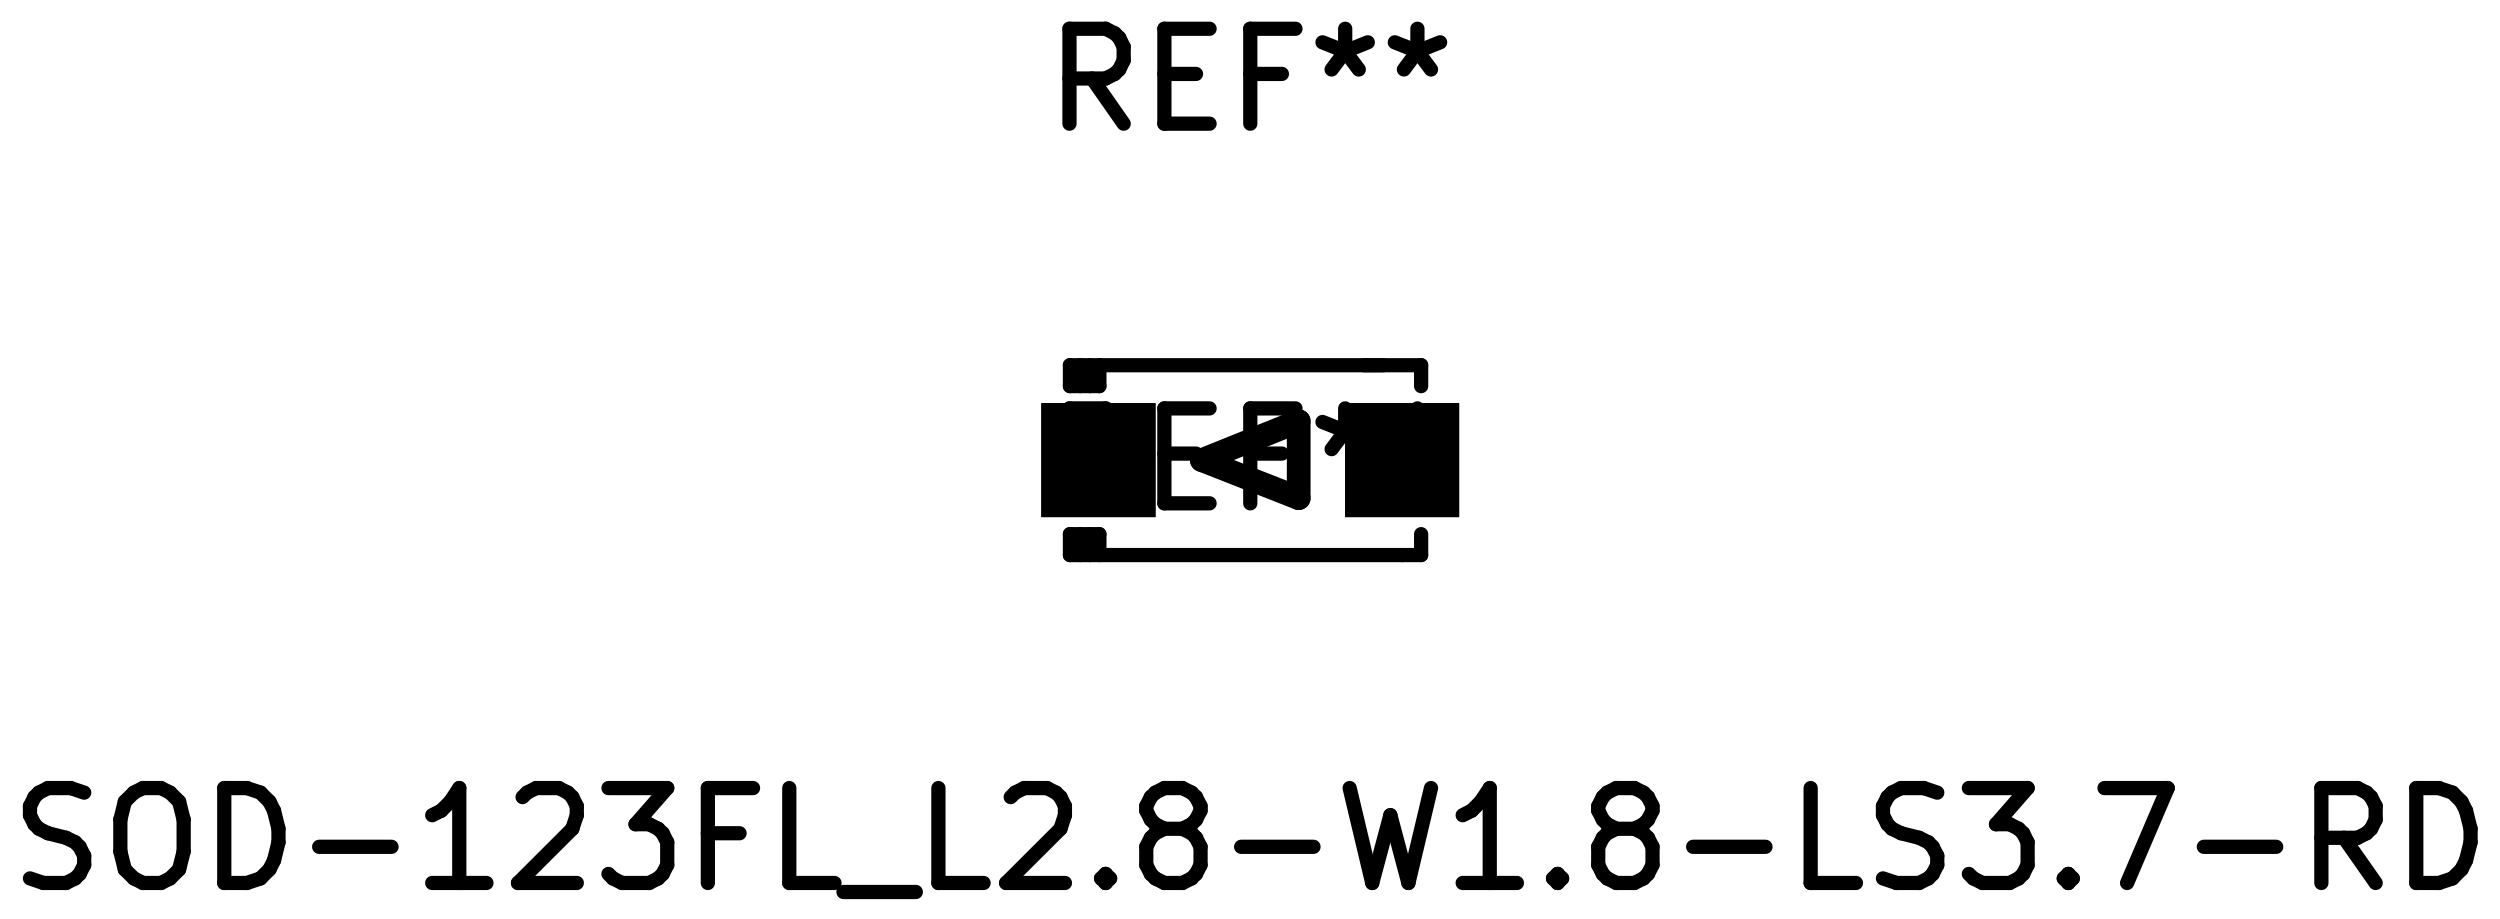
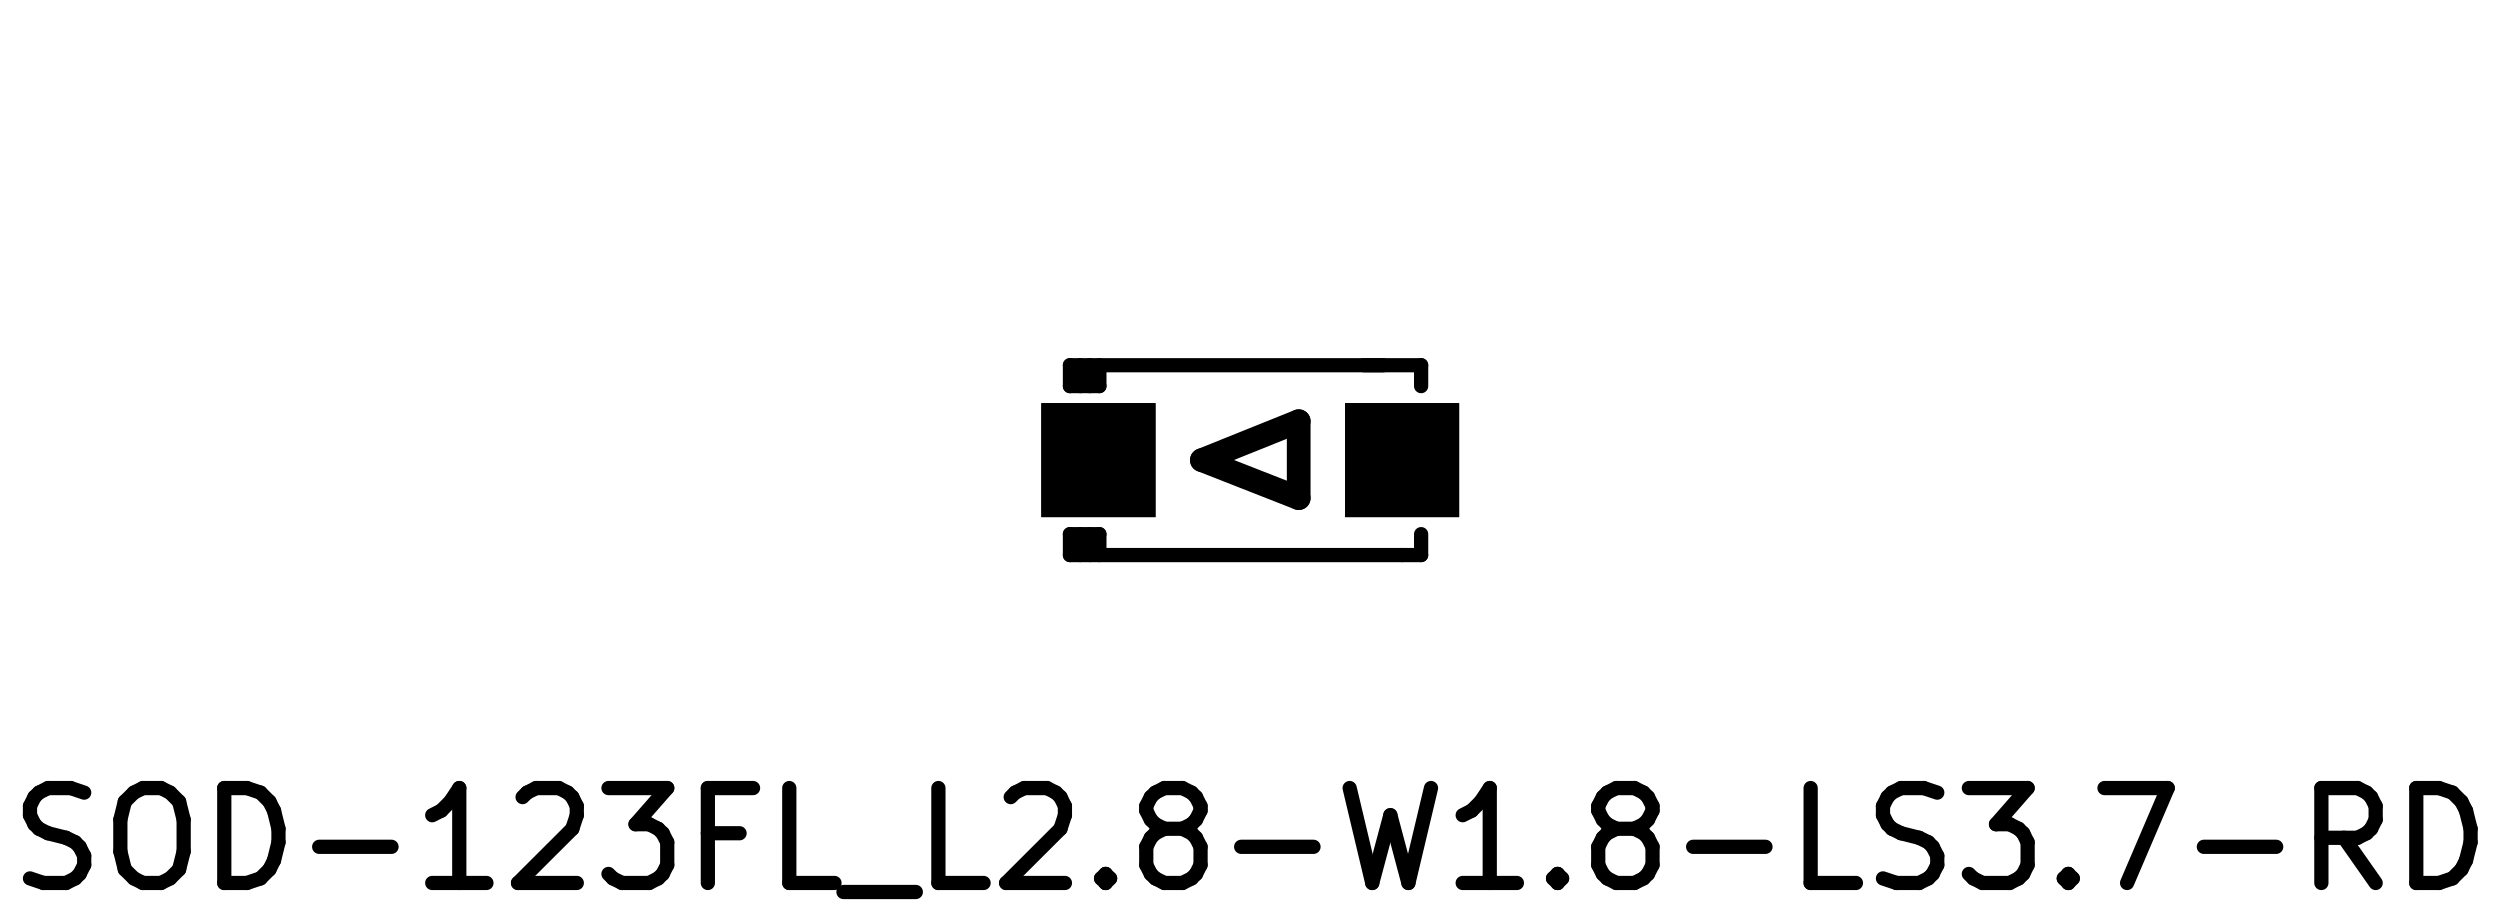
<svg xmlns="http://www.w3.org/2000/svg" version="1.1" width="26.34mm" height="9.677mm" viewBox="0 0 26.34 9.677">
  <g style="fill:#000000; fill-opacity:1;stroke:#000000; stroke-opacity:1; stroke-linecap:round; stroke-linejoin:round;" transform="translate(0 0) scale(1 1)">
    <path style="fill:#000000; fill-opacity:1; stroke:none;fill-rule:evenodd;" d="M 14.173,5.448 14.173,4.248 15.373,4.248 15.373,5.448 Z" />
    <path style="fill:#000000; fill-opacity:1; stroke:none;fill-rule:evenodd;" d="M 10.973,5.448 10.973,4.248 12.173,4.248 12.173,5.448 Z" />
    <path style="fill:#000000; fill-opacity:1; stroke:none;fill-rule:evenodd;" d="M 14.173,5.448 14.173,4.248 15.373,4.248 15.373,5.448 Z" />
    <path style="fill:#000000; fill-opacity:1; stroke:none;fill-rule:evenodd;" d="M 10.973,5.448 10.973,4.248 12.173,4.248 12.173,5.448 Z" />
    <path style="fill:#000000; fill-opacity:1; stroke:none;fill-rule:evenodd;" d="M 14.173,5.448 14.173,4.248 15.373,4.248 15.373,5.448 Z" />
    <path style="fill:#000000; fill-opacity:1; stroke:none;fill-rule:evenodd;" d="M 10.973,5.448 10.973,4.248 12.173,4.248 12.173,5.448 Z" />
  </g>
  <g style="fill:none;  stroke:#000000; stroke-width:0.15; stroke-opacity:1;  stroke-linecap:round; stroke-linejoin:round;">
-     <text x="13.173" y="1.348" textLength="4.536" font-size="1.333" lengthAdjust="spacingAndGlyphs" text-anchor="middle" opacity="0" stroke-opacity="0">REF**</text>
-     <g class="stroked-text">
-       <path d="M11.839 1.303 L11.506 0.827 " />
-       <path d="M11.268 1.303 L11.268 0.303 " />
-       <path d="M11.268 0.303 L11.649 0.303 " />
-       <path d="M11.649 0.303 L11.744 0.351 " />
-       <path d="M11.744 0.351 L11.792 0.398 " />
-       <path d="M11.792 0.398 L11.839 0.493 " />
-       <path d="M11.839 0.493 L11.839 0.636 " />
-       <path d="M11.839 0.636 L11.792 0.732 " />
-       <path d="M11.792 0.732 L11.744 0.779 " />
-       <path d="M11.744 0.779 L11.649 0.827 " />
-       <path d="M11.649 0.827 L11.268 0.827 " />
-       <path d="M12.268 0.779 L12.601 0.779 " />
-       <path d="M12.744 1.303 L12.268 1.303 " />
-       <path d="M12.268 1.303 L12.268 0.303 " />
-       <path d="M12.268 0.303 L12.744 0.303 " />
-       <path d="M13.506 0.779 L13.173 0.779 " />
-       <path d="M13.173 1.303 L13.173 0.303 " />
-       <path d="M13.173 0.303 L13.649 0.303 " />
-       <path d="M14.173 0.303 L14.173 0.541 " />
-       <path d="M13.934 0.446 L14.173 0.541 " />
-       <path d="M14.173 0.541 L14.411 0.446 " />
-       <path d="M14.03 0.732 L14.173 0.541 " />
-       <path d="M14.173 0.541 L14.316 0.732 " />
-       <path d="M14.934 0.303 L14.934 0.541 " />
-       <path d="M14.696 0.446 L14.934 0.541 " />
-       <path d="M14.934 0.541 L15.173 0.446 " />
-       <path d="M14.792 0.732 L14.934 0.541 " />
-       <path d="M14.934 0.541 L15.077 0.732 " />
-     </g>
    <path d="M11.583 4.068 L11.273 4.068 " />
    <path d="M11.583 5.628 L11.273 5.628 " />
    <path d="M11.483 5.628 L11.483 5.848 " />
    <path d="M11.483 3.848 L11.483 4.068 " />
    <path d="M11.383 4.068 L11.383 3.848 " />
    <path d="M11.383 5.848 L11.383 5.628 " />
    <path d="M11.583 5.628 L11.583 5.848 " />
    <path d="M11.583 3.848 L11.583 4.068 " />
    <path d="M14.973 4.068 L14.973 3.848 " />
    <path d="M14.973 3.848 L14.373 3.848 " />
    <path d="M11.273 5.628 L11.273 5.848 " />
    <path d="M11.273 5.848 L14.773 5.848 " />
    <path d="M14.773 5.848 L14.973 5.848 " />
    <path d="M14.973 5.848 L14.973 5.628 " />
    <path d="M14.573 3.848 L11.273 3.848 " />
    <path d="M11.273 3.848 L11.273 4.068 " />
  </g>
  <g style="fill:none;  stroke:#000000; stroke-width:0.25; stroke-opacity:1;  stroke-linecap:round; stroke-linejoin:round;">
    <path d="M12.663 4.848 L13.683 4.438 " />
    <path d="M13.683 4.438 L13.683 5.248 " />
    <path d="M13.683 5.248 L12.663 4.848 " />
  </g>
  <g style="fill:none;  stroke:#000000; stroke-width:0.15; stroke-opacity:1;  stroke-linecap:round; stroke-linejoin:round;">
    <text x="13.173" y="9.348" textLength="26.345" font-size="1.333" lengthAdjust="spacingAndGlyphs" text-anchor="middle" opacity="0" stroke-opacity="0">SOD-123FL_L2.8-W1.8-LS3.7-RD</text>
    <g class="stroked-text">
      <path d="M0.316 9.255 L0.458 9.303 " />
      <path d="M0.458 9.303 L0.696 9.303 " />
      <path d="M0.696 9.303 L0.792 9.255 " />
      <path d="M0.792 9.255 L0.839 9.208 " />
      <path d="M0.839 9.208 L0.887 9.113 " />
      <path d="M0.887 9.113 L0.887 9.017 " />
      <path d="M0.887 9.017 L0.839 8.922 " />
      <path d="M0.839 8.922 L0.792 8.874 " />
      <path d="M0.792 8.874 L0.696 8.827 " />
      <path d="M0.696 8.827 L0.506 8.779 " />
      <path d="M0.506 8.779 L0.411 8.732 " />
      <path d="M0.411 8.732 L0.363 8.684 " />
      <path d="M0.363 8.684 L0.316 8.589 " />
      <path d="M0.316 8.589 L0.316 8.493 " />
      <path d="M0.316 8.493 L0.363 8.398 " />
      <path d="M0.363 8.398 L0.411 8.351 " />
      <path d="M0.411 8.351 L0.506 8.303 " />
      <path d="M0.506 8.303 L0.744 8.303 " />
      <path d="M0.744 8.303 L0.887 8.351 " />
      <path d="M1.506 8.303 L1.696 8.303 " />
      <path d="M1.696 8.303 L1.792 8.351 " />
      <path d="M1.792 8.351 L1.887 8.446 " />
      <path d="M1.887 8.446 L1.935 8.636 " />
      <path d="M1.935 8.636 L1.935 8.97 " />
      <path d="M1.935 8.97 L1.887 9.16 " />
      <path d="M1.887 9.16 L1.792 9.255 " />
      <path d="M1.792 9.255 L1.696 9.303 " />
      <path d="M1.696 9.303 L1.506 9.303 " />
      <path d="M1.506 9.303 L1.411 9.255 " />
      <path d="M1.411 9.255 L1.315 9.16 " />
      <path d="M1.315 9.16 L1.268 8.97 " />
      <path d="M1.268 8.97 L1.268 8.636 " />
      <path d="M1.268 8.636 L1.315 8.446 " />
      <path d="M1.315 8.446 L1.411 8.351 " />
      <path d="M1.411 8.351 L1.506 8.303 " />
      <path d="M2.363 9.303 L2.363 8.303 " />
      <path d="M2.363 8.303 L2.601 8.303 " />
      <path d="M2.601 8.303 L2.744 8.351 " />
      <path d="M2.744 8.351 L2.839 8.446 " />
      <path d="M2.839 8.446 L2.887 8.541 " />
      <path d="M2.887 8.541 L2.934 8.732 " />
      <path d="M2.934 8.732 L2.934 8.874 " />
      <path d="M2.934 8.874 L2.887 9.065 " />
      <path d="M2.887 9.065 L2.839 9.16 " />
      <path d="M2.839 9.16 L2.744 9.255 " />
      <path d="M2.744 9.255 L2.601 9.303 " />
      <path d="M2.601 9.303 L2.363 9.303 " />
      <path d="M3.363 8.922 L4.125 8.922 " />
      <path d="M5.125 9.303 L4.554 9.303 " />
      <path d="M4.839 9.303 L4.839 8.303 " />
      <path d="M4.839 8.303 L4.744 8.446 " />
      <path d="M4.744 8.446 L4.649 8.541 " />
      <path d="M4.649 8.541 L4.554 8.589 " />
      <path d="M5.506 8.398 L5.554 8.351 " />
      <path d="M5.554 8.351 L5.649 8.303 " />
      <path d="M5.649 8.303 L5.887 8.303 " />
      <path d="M5.887 8.303 L5.982 8.351 " />
      <path d="M5.982 8.351 L6.03 8.398 " />
      <path d="M6.03 8.398 L6.077 8.493 " />
      <path d="M6.077 8.493 L6.077 8.589 " />
      <path d="M6.077 8.589 L6.03 8.732 " />
      <path d="M6.03 8.732 L5.458 9.303 " />
      <path d="M5.458 9.303 L6.077 9.303 " />
      <path d="M6.411 8.303 L7.03 8.303 " />
      <path d="M7.03 8.303 L6.696 8.684 " />
      <path d="M6.696 8.684 L6.839 8.684 " />
      <path d="M6.839 8.684 L6.934 8.732 " />
      <path d="M6.934 8.732 L6.982 8.779 " />
      <path d="M6.982 8.779 L7.03 8.874 " />
      <path d="M7.03 8.874 L7.03 9.113 " />
      <path d="M7.03 9.113 L6.982 9.208 " />
      <path d="M6.982 9.208 L6.934 9.255 " />
      <path d="M6.934 9.255 L6.839 9.303 " />
      <path d="M6.839 9.303 L6.554 9.303 " />
      <path d="M6.554 9.303 L6.458 9.255 " />
      <path d="M6.458 9.255 L6.411 9.208 " />
      <path d="M7.792 8.779 L7.458 8.779 " />
      <path d="M7.458 9.303 L7.458 8.303 " />
      <path d="M7.458 8.303 L7.934 8.303 " />
      <path d="M8.792 9.303 L8.316 9.303 " />
      <path d="M8.316 9.303 L8.316 8.303 " />
      <path d="M8.887 9.398 L9.649 9.398 " />
      <path d="M10.363 9.303 L9.887 9.303 " />
      <path d="M9.887 9.303 L9.887 8.303 " />
      <path d="M10.649 8.398 L10.696 8.351 " />
      <path d="M10.696 8.351 L10.792 8.303 " />
      <path d="M10.792 8.303 L11.03 8.303 " />
      <path d="M11.03 8.303 L11.125 8.351 " />
      <path d="M11.125 8.351 L11.173 8.398 " />
      <path d="M11.173 8.398 L11.22 8.493 " />
      <path d="M11.22 8.493 L11.22 8.589 " />
      <path d="M11.22 8.589 L11.173 8.732 " />
      <path d="M11.173 8.732 L10.601 9.303 " />
      <path d="M10.601 9.303 L11.22 9.303 " />
      <path d="M11.649 9.208 L11.696 9.255 " />
      <path d="M11.696 9.255 L11.649 9.303 " />
      <path d="M11.649 9.303 L11.601 9.255 " />
      <path d="M11.601 9.255 L11.649 9.208 " />
      <path d="M11.649 9.208 L11.649 9.303 " />
      <path d="M12.268 8.732 L12.173 8.684 " />
      <path d="M12.173 8.684 L12.125 8.636 " />
      <path d="M12.125 8.636 L12.077 8.541 " />
      <path d="M12.077 8.541 L12.077 8.493 " />
      <path d="M12.077 8.493 L12.125 8.398 " />
      <path d="M12.125 8.398 L12.173 8.351 " />
      <path d="M12.173 8.351 L12.268 8.303 " />
      <path d="M12.268 8.303 L12.458 8.303 " />
      <path d="M12.458 8.303 L12.554 8.351 " />
      <path d="M12.554 8.351 L12.601 8.398 " />
      <path d="M12.601 8.398 L12.649 8.493 " />
      <path d="M12.649 8.493 L12.649 8.541 " />
      <path d="M12.649 8.541 L12.601 8.636 " />
      <path d="M12.601 8.636 L12.554 8.684 " />
      <path d="M12.554 8.684 L12.458 8.732 " />
      <path d="M12.458 8.732 L12.268 8.732 " />
      <path d="M12.268 8.732 L12.173 8.779 " />
      <path d="M12.173 8.779 L12.125 8.827 " />
      <path d="M12.125 8.827 L12.077 8.922 " />
      <path d="M12.077 8.922 L12.077 9.113 " />
      <path d="M12.077 9.113 L12.125 9.208 " />
      <path d="M12.125 9.208 L12.173 9.255 " />
      <path d="M12.173 9.255 L12.268 9.303 " />
      <path d="M12.268 9.303 L12.458 9.303 " />
      <path d="M12.458 9.303 L12.554 9.255 " />
      <path d="M12.554 9.255 L12.601 9.208 " />
      <path d="M12.601 9.208 L12.649 9.113 " />
      <path d="M12.649 9.113 L12.649 8.922 " />
      <path d="M12.649 8.922 L12.601 8.827 " />
      <path d="M12.601 8.827 L12.554 8.779 " />
      <path d="M12.554 8.779 L12.458 8.732 " />
      <path d="M13.077 8.922 L13.839 8.922 " />
      <path d="M14.22 8.303 L14.458 9.303 " />
      <path d="M14.458 9.303 L14.649 8.589 " />
      <path d="M14.649 8.589 L14.839 9.303 " />
      <path d="M14.839 9.303 L15.077 8.303 " />
      <path d="M15.982 9.303 L15.411 9.303 " />
      <path d="M15.696 9.303 L15.696 8.303 " />
      <path d="M15.696 8.303 L15.601 8.446 " />
      <path d="M15.601 8.446 L15.506 8.541 " />
      <path d="M15.506 8.541 L15.411 8.589 " />
      <path d="M16.411 9.208 L16.458 9.255 " />
      <path d="M16.458 9.255 L16.411 9.303 " />
      <path d="M16.411 9.303 L16.363 9.255 " />
      <path d="M16.363 9.255 L16.411 9.208 " />
      <path d="M16.411 9.208 L16.411 9.303 " />
      <path d="M17.03 8.732 L16.934 8.684 " />
      <path d="M16.934 8.684 L16.887 8.636 " />
      <path d="M16.887 8.636 L16.839 8.541 " />
      <path d="M16.839 8.541 L16.839 8.493 " />
      <path d="M16.839 8.493 L16.887 8.398 " />
      <path d="M16.887 8.398 L16.934 8.351 " />
      <path d="M16.934 8.351 L17.03 8.303 " />
      <path d="M17.03 8.303 L17.22 8.303 " />
      <path d="M17.22 8.303 L17.316 8.351 " />
      <path d="M17.316 8.351 L17.363 8.398 " />
      <path d="M17.363 8.398 L17.411 8.493 " />
      <path d="M17.411 8.493 L17.411 8.541 " />
      <path d="M17.411 8.541 L17.363 8.636 " />
      <path d="M17.363 8.636 L17.316 8.684 " />
      <path d="M17.316 8.684 L17.22 8.732 " />
      <path d="M17.22 8.732 L17.03 8.732 " />
      <path d="M17.03 8.732 L16.934 8.779 " />
      <path d="M16.934 8.779 L16.887 8.827 " />
      <path d="M16.887 8.827 L16.839 8.922 " />
      <path d="M16.839 8.922 L16.839 9.113 " />
      <path d="M16.839 9.113 L16.887 9.208 " />
      <path d="M16.887 9.208 L16.934 9.255 " />
      <path d="M16.934 9.255 L17.03 9.303 " />
      <path d="M17.03 9.303 L17.22 9.303 " />
      <path d="M17.22 9.303 L17.316 9.255 " />
      <path d="M17.316 9.255 L17.363 9.208 " />
      <path d="M17.363 9.208 L17.411 9.113 " />
      <path d="M17.411 9.113 L17.411 8.922 " />
      <path d="M17.411 8.922 L17.363 8.827 " />
      <path d="M17.363 8.827 L17.316 8.779 " />
      <path d="M17.316 8.779 L17.22 8.732 " />
      <path d="M17.839 8.922 L18.601 8.922 " />
      <path d="M19.554 9.303 L19.077 9.303 " />
      <path d="M19.077 9.303 L19.077 8.303 " />
      <path d="M19.839 9.255 L19.982 9.303 " />
      <path d="M19.982 9.303 L20.22 9.303 " />
      <path d="M20.22 9.303 L20.316 9.255 " />
      <path d="M20.316 9.255 L20.363 9.208 " />
      <path d="M20.363 9.208 L20.411 9.113 " />
      <path d="M20.411 9.113 L20.411 9.017 " />
      <path d="M20.411 9.017 L20.363 8.922 " />
      <path d="M20.363 8.922 L20.316 8.874 " />
      <path d="M20.316 8.874 L20.22 8.827 " />
      <path d="M20.22 8.827 L20.03 8.779 " />
      <path d="M20.03 8.779 L19.934 8.732 " />
      <path d="M19.934 8.732 L19.887 8.684 " />
      <path d="M19.887 8.684 L19.839 8.589 " />
      <path d="M19.839 8.589 L19.839 8.493 " />
      <path d="M19.839 8.493 L19.887 8.398 " />
      <path d="M19.887 8.398 L19.934 8.351 " />
      <path d="M19.934 8.351 L20.03 8.303 " />
      <path d="M20.03 8.303 L20.268 8.303 " />
      <path d="M20.268 8.303 L20.411 8.351 " />
      <path d="M20.744 8.303 L21.363 8.303 " />
      <path d="M21.363 8.303 L21.03 8.684 " />
      <path d="M21.03 8.684 L21.173 8.684 " />
      <path d="M21.173 8.684 L21.268 8.732 " />
      <path d="M21.268 8.732 L21.316 8.779 " />
      <path d="M21.316 8.779 L21.363 8.874 " />
      <path d="M21.363 8.874 L21.363 9.113 " />
      <path d="M21.363 9.113 L21.316 9.208 " />
      <path d="M21.316 9.208 L21.268 9.255 " />
      <path d="M21.268 9.255 L21.173 9.303 " />
      <path d="M21.173 9.303 L20.887 9.303 " />
      <path d="M20.887 9.303 L20.792 9.255 " />
      <path d="M20.792 9.255 L20.744 9.208 " />
      <path d="M21.792 9.208 L21.839 9.255 " />
      <path d="M21.839 9.255 L21.792 9.303 " />
      <path d="M21.792 9.303 L21.744 9.255 " />
      <path d="M21.744 9.255 L21.792 9.208 " />
      <path d="M21.792 9.208 L21.792 9.303 " />
      <path d="M22.173 8.303 L22.839 8.303 " />
      <path d="M22.839 8.303 L22.411 9.303 " />
      <path d="M23.22 8.922 L23.982 8.922 " />
      <path d="M25.03 9.303 L24.696 8.827 " />
      <path d="M24.458 9.303 L24.458 8.303 " />
      <path d="M24.458 8.303 L24.839 8.303 " />
      <path d="M24.839 8.303 L24.934 8.351 " />
      <path d="M24.934 8.351 L24.982 8.398 " />
      <path d="M24.982 8.398 L25.03 8.493 " />
      <path d="M25.03 8.493 L25.03 8.636 " />
      <path d="M25.03 8.636 L24.982 8.732 " />
      <path d="M24.982 8.732 L24.934 8.779 " />
      <path d="M24.934 8.779 L24.839 8.827 " />
      <path d="M24.839 8.827 L24.458 8.827 " />
      <path d="M25.458 9.303 L25.458 8.303 " />
      <path d="M25.458 8.303 L25.696 8.303 " />
      <path d="M25.696 8.303 L25.839 8.351 " />
      <path d="M25.839 8.351 L25.934 8.446 " />
      <path d="M25.934 8.446 L25.982 8.541 " />
      <path d="M25.982 8.541 L26.03 8.732 " />
      <path d="M26.03 8.732 L26.03 8.874 " />
      <path d="M26.03 8.874 L25.982 9.065 " />
      <path d="M25.982 9.065 L25.934 9.16 " />
      <path d="M25.934 9.16 L25.839 9.255 " />
      <path d="M25.839 9.255 L25.696 9.303 " />
      <path d="M25.696 9.303 L25.458 9.303 " />
    </g>
-     <text x="13.173" y="5.348" textLength="4.536" font-size="1.333" lengthAdjust="spacingAndGlyphs" text-anchor="middle" opacity="0" stroke-opacity="0">REF**</text>
-     <g class="stroked-text">
-       <path d="M11.839 5.303 L11.506 4.827 " />
-       <path d="M11.268 5.303 L11.268 4.303 " />
-       <path d="M11.268 4.303 L11.649 4.303 " />
-       <path d="M11.649 4.303 L11.744 4.351 " />
-       <path d="M11.744 4.351 L11.792 4.398 " />
-       <path d="M11.792 4.398 L11.839 4.494 " />
-       <path d="M11.839 4.494 L11.839 4.636 " />
-       <path d="M11.839 4.636 L11.792 4.732 " />
-       <path d="M11.792 4.732 L11.744 4.779 " />
-       <path d="M11.744 4.779 L11.649 4.827 " />
-       <path d="M11.649 4.827 L11.268 4.827 " />
-       <path d="M12.268 4.779 L12.601 4.779 " />
-       <path d="M12.744 5.303 L12.268 5.303 " />
-       <path d="M12.268 5.303 L12.268 4.303 " />
-       <path d="M12.268 4.303 L12.744 4.303 " />
-       <path d="M13.506 4.779 L13.173 4.779 " />
-       <path d="M13.173 5.303 L13.173 4.303 " />
-       <path d="M13.173 4.303 L13.649 4.303 " />
-       <path d="M14.173 4.303 L14.173 4.541 " />
-       <path d="M13.934 4.446 L14.173 4.541 " />
-       <path d="M14.173 4.541 L14.411 4.446 " />
-       <path d="M14.03 4.732 L14.173 4.541 " />
-       <path d="M14.173 4.541 L14.316 4.732 " />
-       <path d="M14.934 4.303 L14.934 4.541 " />
-       <path d="M14.696 4.446 L14.934 4.541 " />
-       <path d="M14.934 4.541 L15.173 4.446 " />
-       <path d="M14.792 4.732 L14.934 4.541 " />
-       <path d="M14.934 4.541 L15.077 4.732 " />
-     </g>
  </g>
  <g style="fill:none;  stroke:#000000; stroke-width:0.06; stroke-opacity:1;  stroke-linecap:round; stroke-linejoin:round;">
    <circle cx="11.323" cy="5.748" r="0.03" />
  </g>
</svg>
